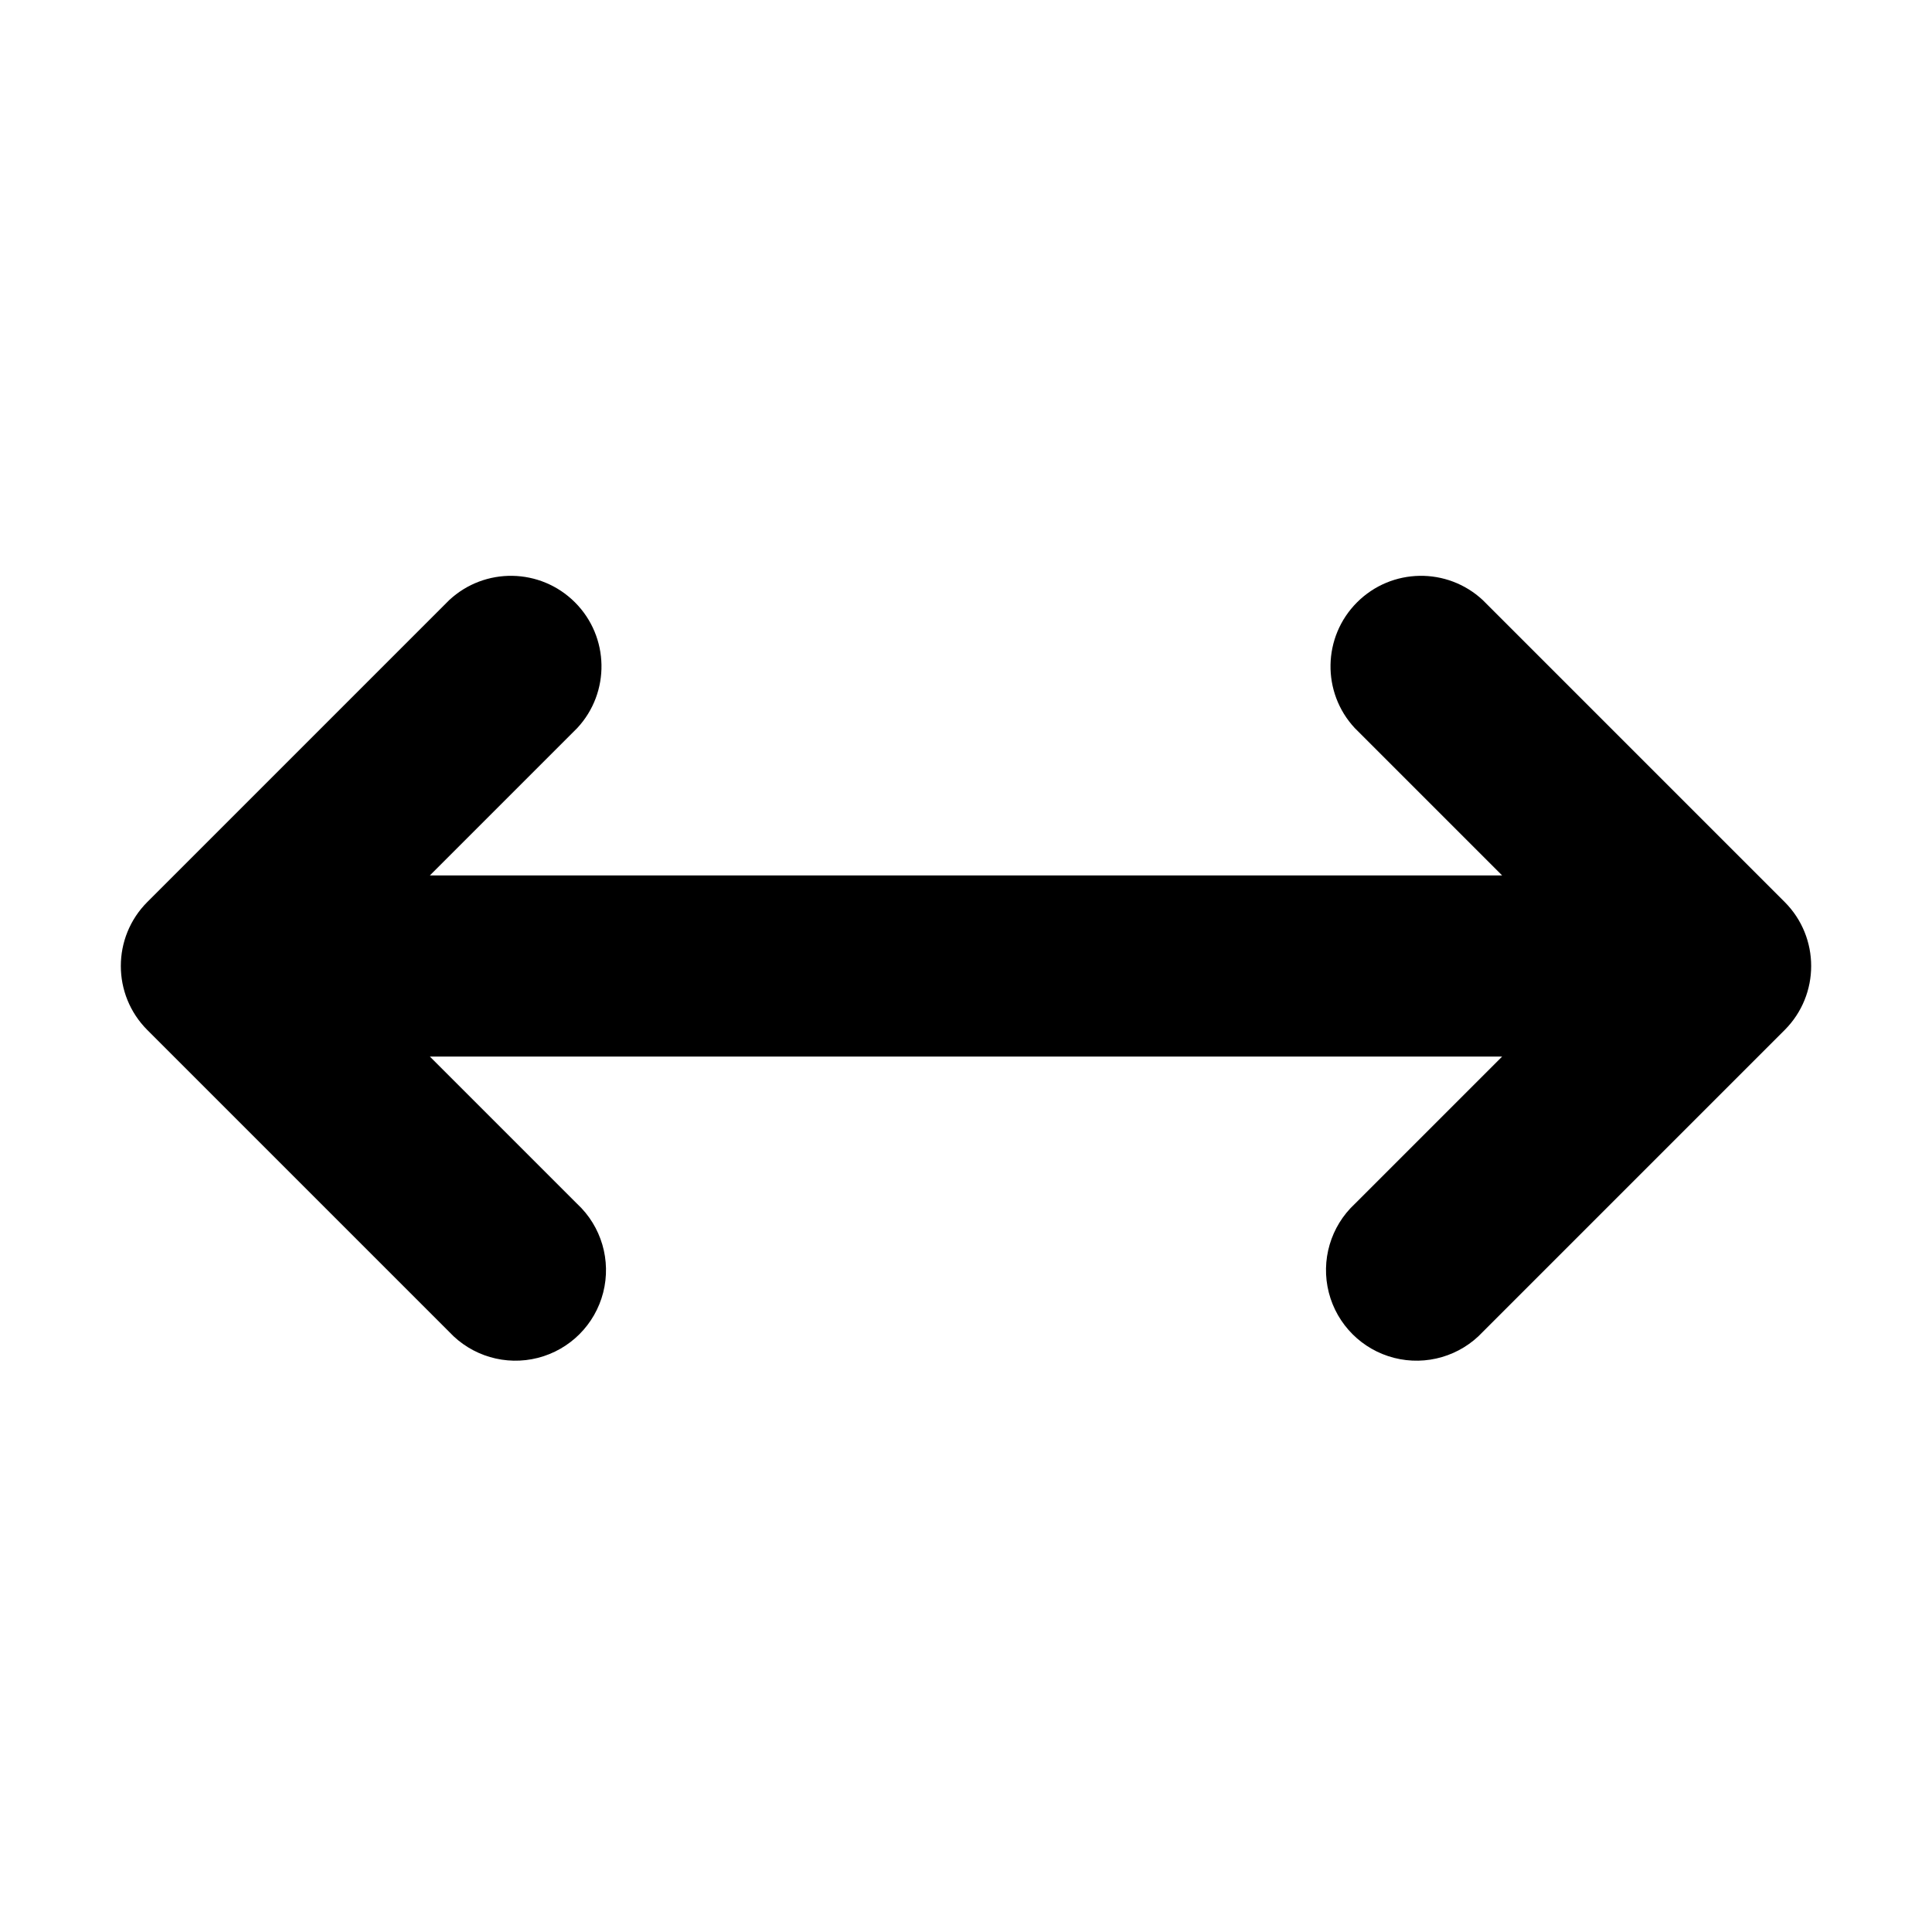
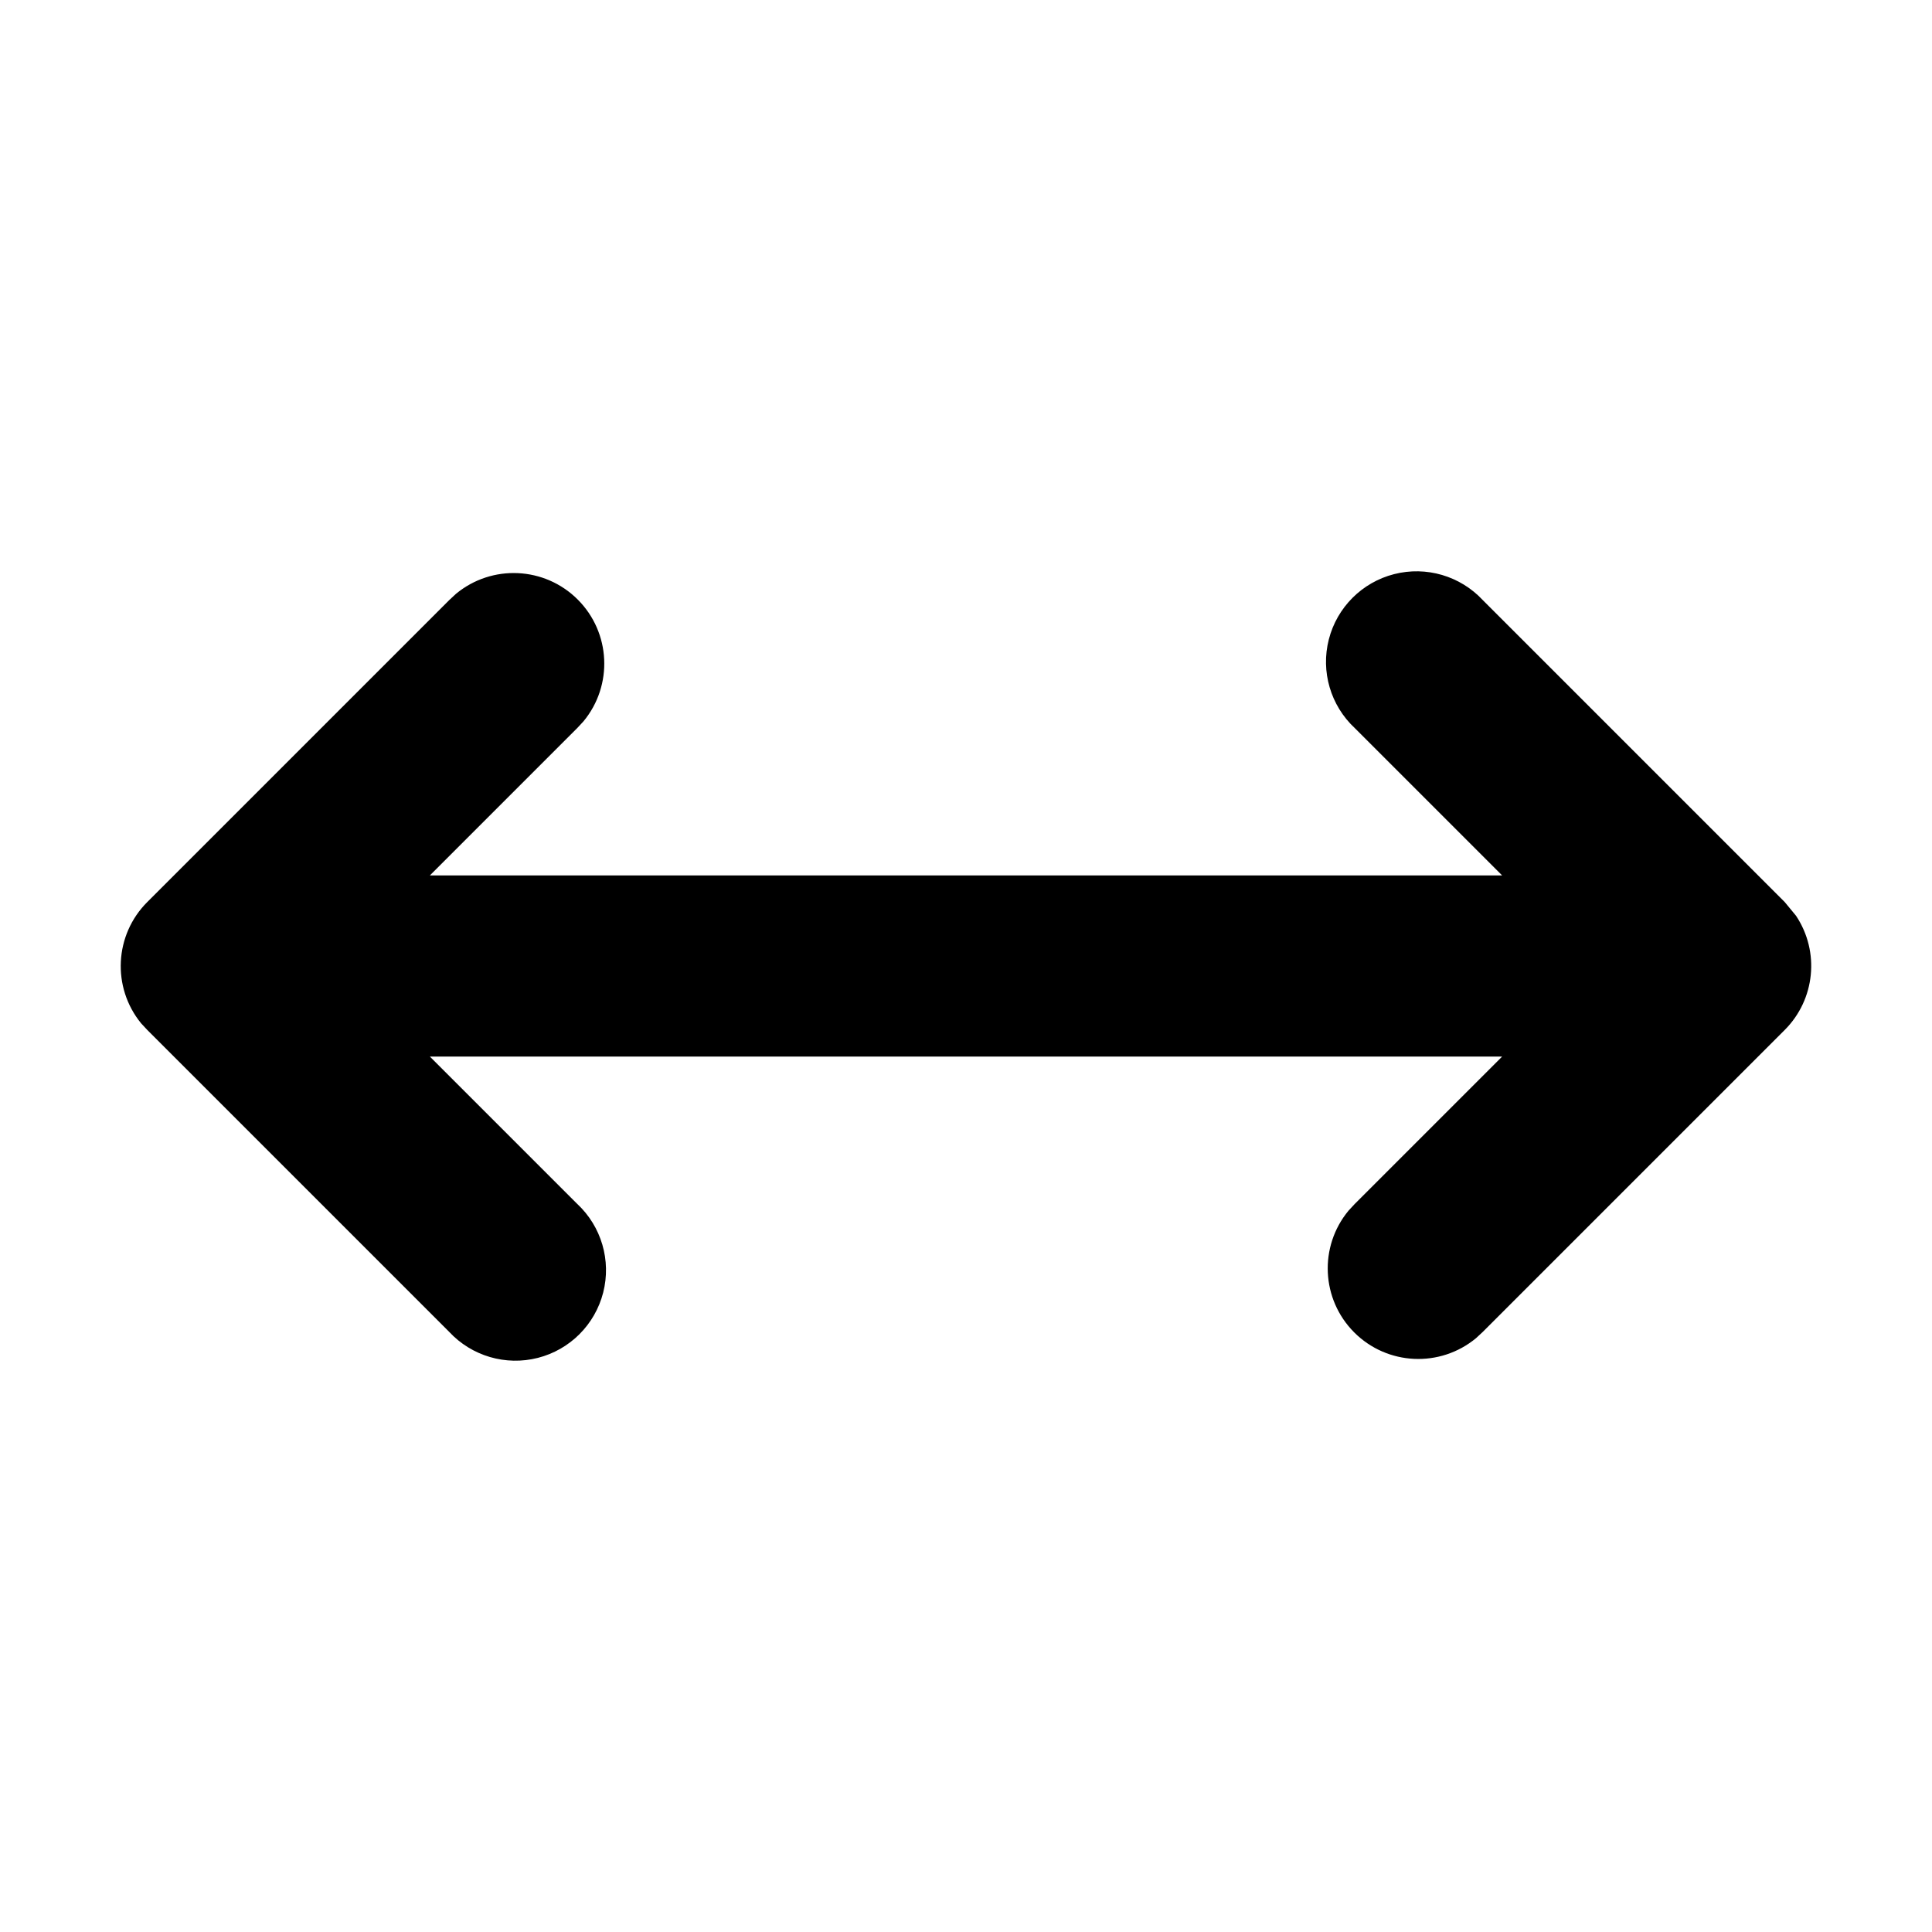
<svg xmlns="http://www.w3.org/2000/svg" width="16" height="16" fill="none" viewBox="0 0 16 16">
-   <path fill="currentColor" fill-rule="evenodd" d="M1.22 8.53a.75.75 0 0 1 0-1.06l2.5-2.5a.75.75 0 0 1 1.06 1.06L3.56 7.25h8.88l-1.22-1.22a.75.75 0 0 1 1.06-1.06l2.5 2.5a.75.75 0 0 1 0 1.06l-2.5 2.5a.75.75 0 1 1-1.06-1.06l1.22-1.22H3.56l1.22 1.22a.75.75 0 1 1-1.06 1.06z" clip-rule="evenodd" />
+   <path fill="currentColor" d="M1.168 8.474A.75.75 0 0 1 1.22 7.47l2.5-2.5.056-.052a.75.75 0 0 1 1.056 1.056l-.052.056-1.22 1.22h8.88l-1.22-1.22a.75.75 0 1 1 1.06-1.06l2.5 2.5.094.114a.75.75 0 0 1-.094.946l-2.5 2.5-.056.052a.75.75 0 0 1-1.056-1.056l.052-.056 1.22-1.22H3.56l1.22 1.22a.75.75 0 1 1-1.06 1.06l-2.5-2.5z" />
</svg>
